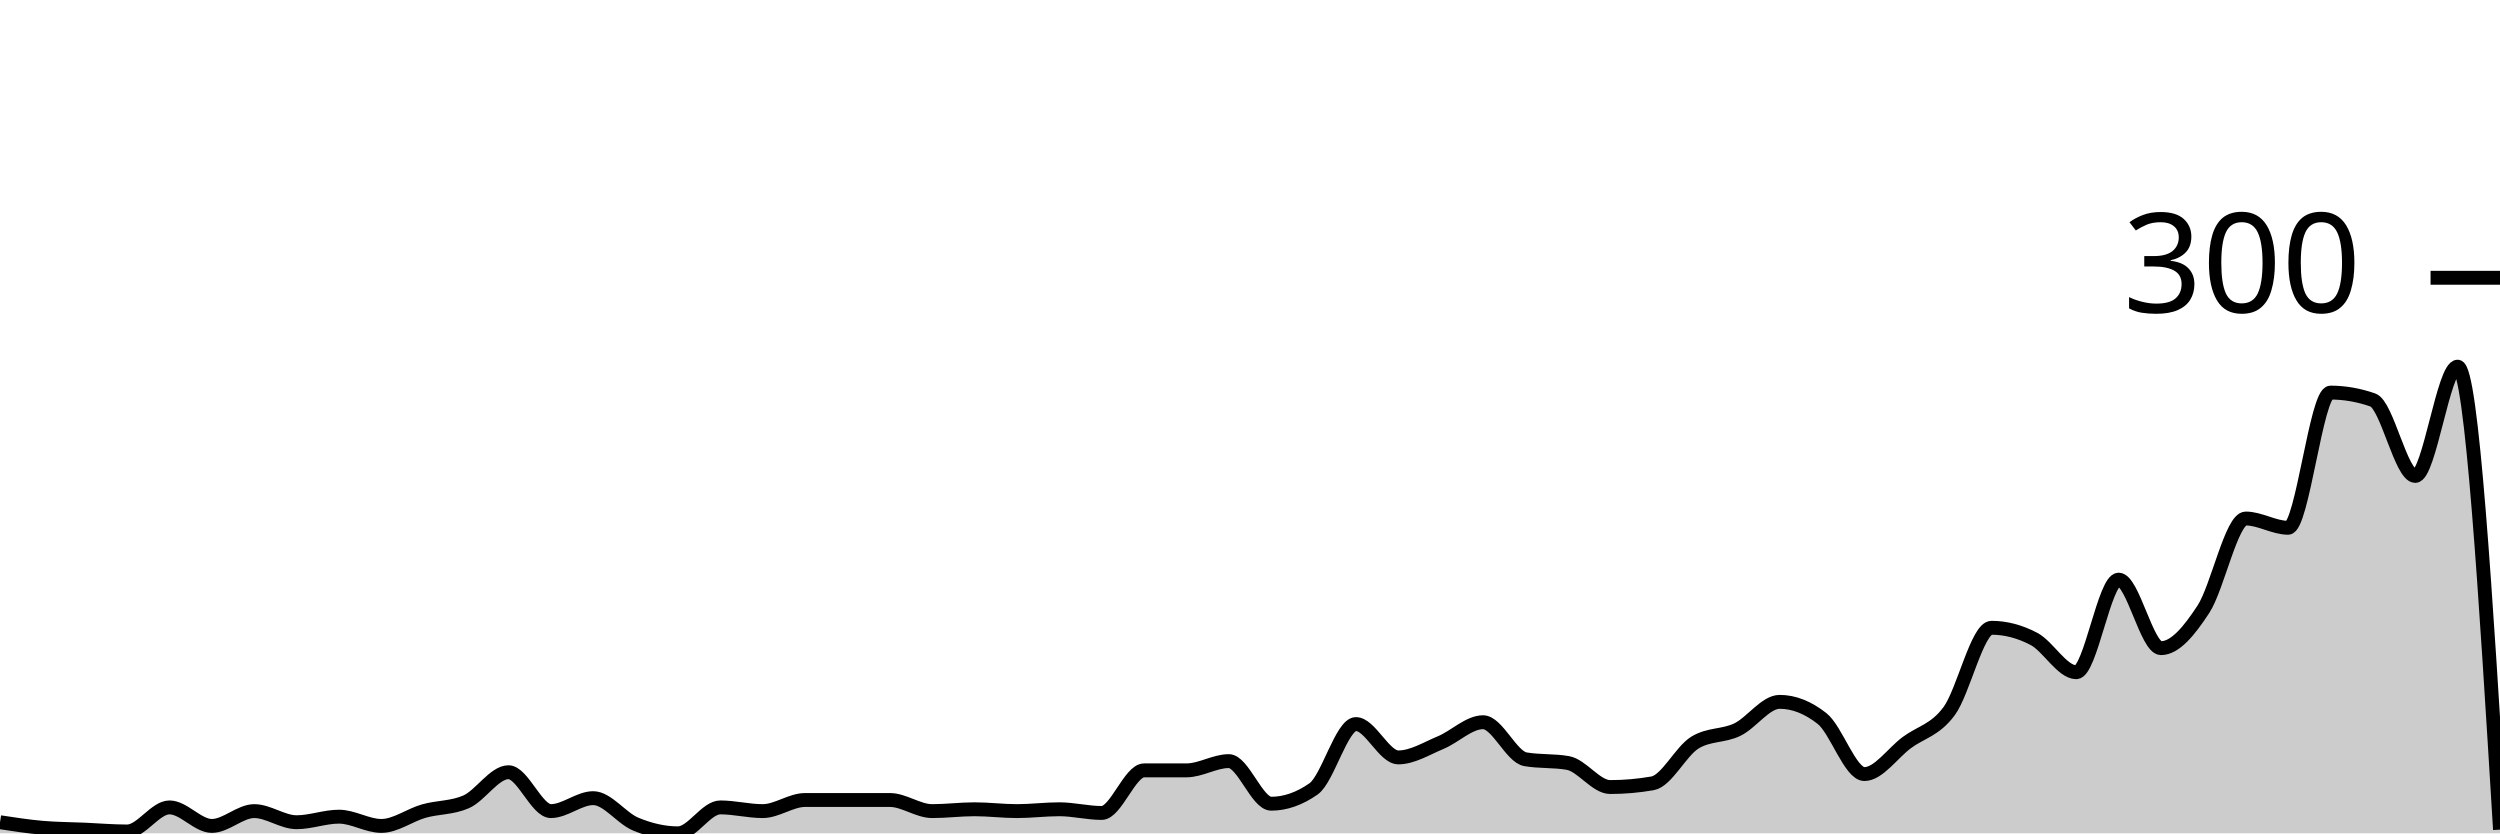
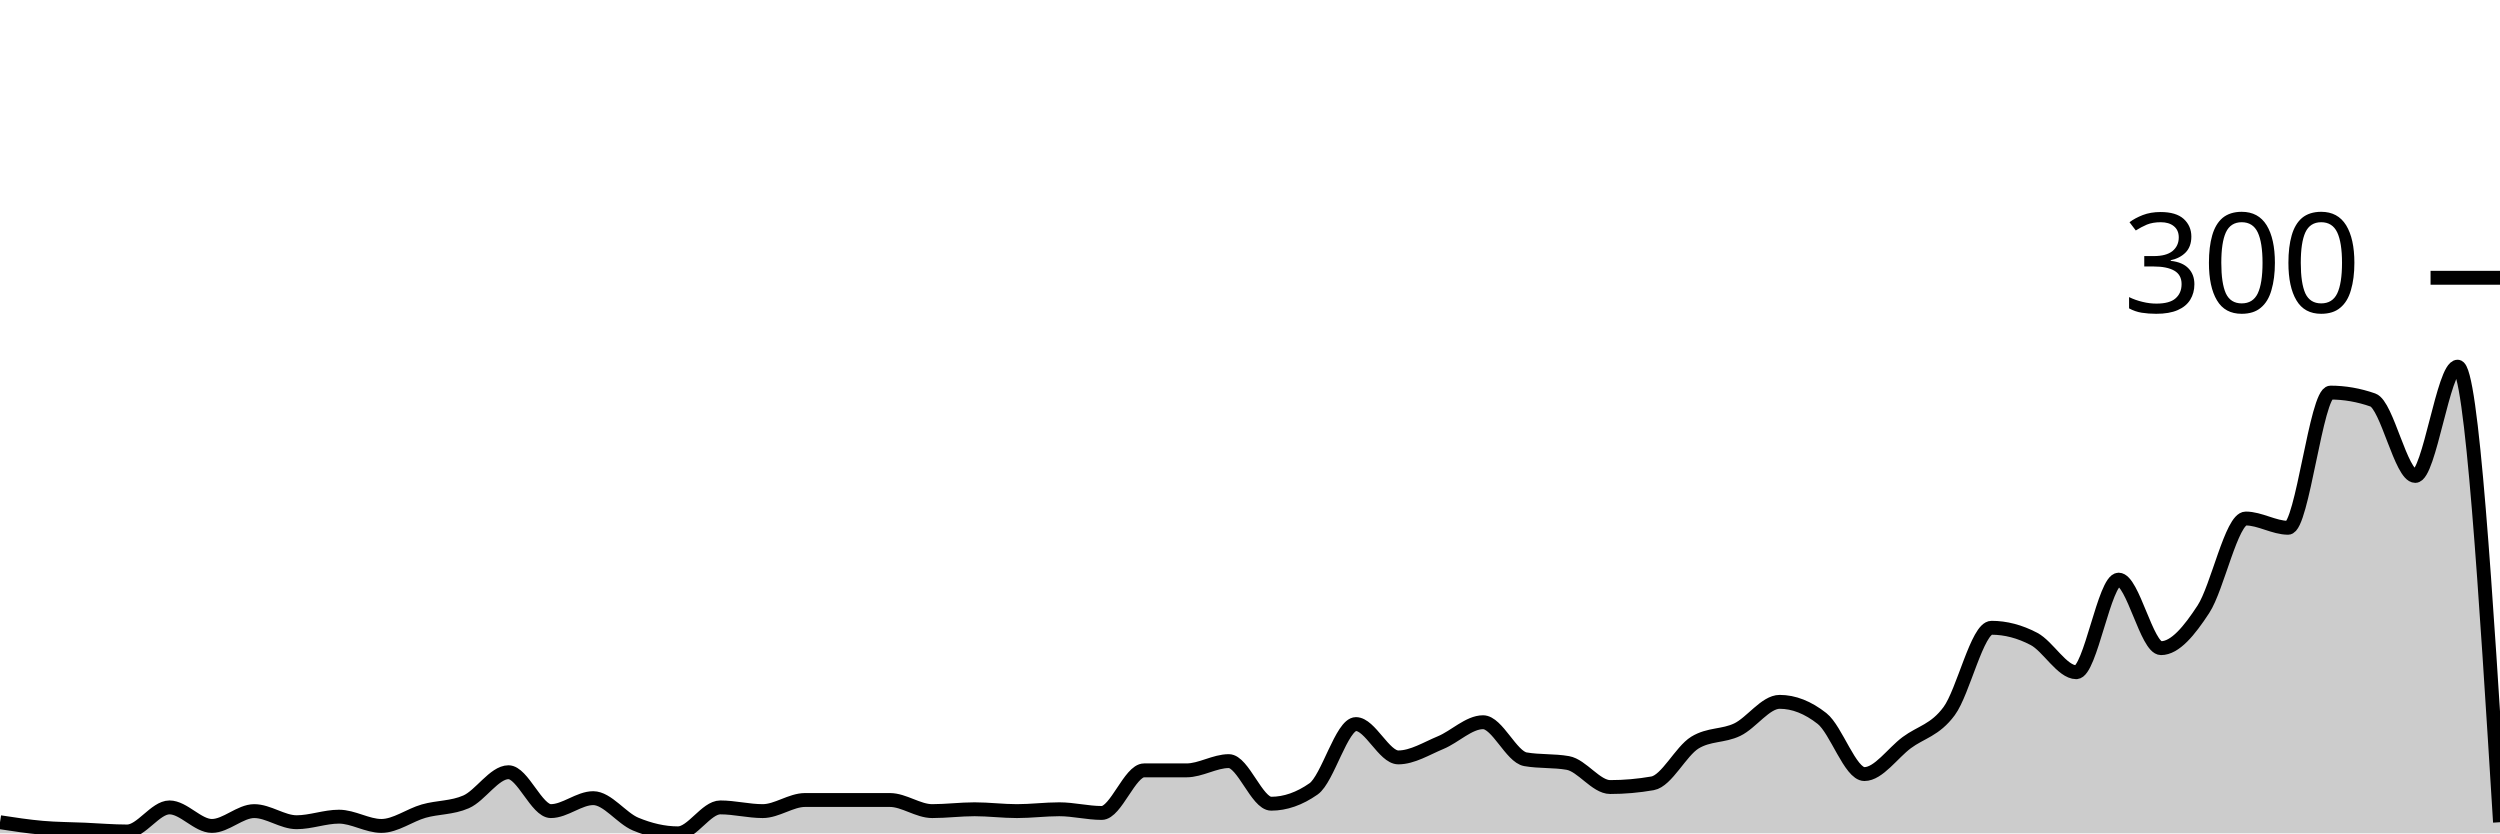
<svg xmlns="http://www.w3.org/2000/svg" viewBox="0 0 180 60">
  <g transform="translate(0,20)">
-     <path class="area" fill="rgba(0, 0, 0, 0.2)" d="M0,39.2C1.017,39.356,2.034,39.511,3.051,39.6C4.068,39.689,5.085,39.689,6.102,39.733C7.119,39.778,8.136,39.867,9.153,39.867C10.169,39.867,11.186,38.133,12.203,38.133C13.22,38.133,14.237,39.467,15.254,39.467C16.271,39.467,17.288,38.4,18.305,38.4C19.322,38.4,20.339,39.2,21.356,39.2C22.373,39.2,23.39,38.8,24.407,38.8C25.424,38.8,26.441,39.467,27.458,39.467C28.475,39.467,29.492,38.689,30.508,38.4C31.525,38.111,32.542,38.178,33.559,37.733C34.576,37.289,35.593,35.6,36.61,35.6C37.627,35.6,38.644,38.4,39.661,38.4C40.678,38.4,41.695,37.467,42.712,37.467C43.729,37.467,44.746,38.911,45.763,39.333C46.78,39.756,47.797,40,48.814,40C49.831,40,50.847,38.133,51.864,38.133C52.881,38.133,53.898,38.4,54.915,38.4C55.932,38.4,56.949,37.6,57.966,37.6C58.983,37.6,60,37.6,61.017,37.6C62.034,37.6,63.051,37.6,64.068,37.6C65.085,37.6,66.102,38.4,67.119,38.4C68.136,38.4,69.153,38.267,70.169,38.267C71.186,38.267,72.203,38.4,73.22,38.4C74.237,38.4,75.254,38.267,76.271,38.267C77.288,38.267,78.305,38.533,79.322,38.533C80.339,38.533,81.356,35.467,82.373,35.467C83.39,35.467,84.407,35.467,85.424,35.467C86.441,35.467,87.458,34.8,88.475,34.8C89.492,34.8,90.508,37.867,91.525,37.867C92.542,37.867,93.559,37.511,94.576,36.8C95.593,36.089,96.61,32.133,97.627,32.133C98.644,32.133,99.661,34.533,100.678,34.533C101.695,34.533,102.712,33.889,103.729,33.467C104.746,33.044,105.763,32,106.78,32C107.797,32,108.814,34.489,109.831,34.667C110.847,34.844,111.864,34.756,112.881,34.933C113.898,35.111,114.915,36.667,115.932,36.667C116.949,36.667,117.966,36.578,118.983,36.4C120,36.222,121.017,34.089,122.034,33.467C123.051,32.844,124.068,33.022,125.085,32.533C126.102,32.044,127.119,30.533,128.136,30.533C129.153,30.533,130.169,30.933,131.186,31.733C132.203,32.533,133.22,35.733,134.237,35.733C135.254,35.733,136.271,34.222,137.288,33.467C138.305,32.711,139.322,32.578,140.339,31.2C141.356,29.822,142.373,25.2,143.39,25.2C144.407,25.2,145.424,25.467,146.441,26C147.458,26.533,148.475,28.4,149.492,28.4C150.508,28.4,151.525,21.733,152.542,21.733C153.559,21.733,154.576,26.667,155.593,26.667C156.61,26.667,157.627,25.422,158.644,23.867C159.661,22.311,160.678,17.333,161.695,17.333C162.712,17.333,163.729,18,164.746,18C165.763,18,166.78,8.267,167.797,8.267C168.814,8.267,169.831,8.444,170.847,8.8C171.864,9.156,172.881,14.267,173.898,14.267C174.915,14.267,175.932,6.4,176.949,6.4C177.966,6.4,178.983,23.067,180,39.733L180,40C178.983,40,177.966,40,176.949,40C175.932,40,174.915,40,173.898,40C172.881,40,171.864,40,170.847,40C169.831,40,168.814,40,167.797,40C166.78,40,165.763,40,164.746,40C163.729,40,162.712,40,161.695,40C160.678,40,159.661,40,158.644,40C157.627,40,156.61,40,155.593,40C154.576,40,153.559,40,152.542,40C151.525,40,150.508,40,149.492,40C148.475,40,147.458,40,146.441,40C145.424,40,144.407,40,143.39,40C142.373,40,141.356,40,140.339,40C139.322,40,138.305,40,137.288,40C136.271,40,135.254,40,134.237,40C133.22,40,132.203,40,131.186,40C130.169,40,129.153,40,128.136,40C127.119,40,126.102,40,125.085,40C124.068,40,123.051,40,122.034,40C121.017,40,120,40,118.983,40C117.966,40,116.949,40,115.932,40C114.915,40,113.898,40,112.881,40C111.864,40,110.847,40,109.831,40C108.814,40,107.797,40,106.78,40C105.763,40,104.746,40,103.729,40C102.712,40,101.695,40,100.678,40C99.661,40,98.644,40,97.627,40C96.61,40,95.593,40,94.576,40C93.559,40,92.542,40,91.525,40C90.508,40,89.492,40,88.475,40C87.458,40,86.441,40,85.424,40C84.407,40,83.39,40,82.373,40C81.356,40,80.339,40,79.322,40C78.305,40,77.288,40,76.271,40C75.254,40,74.237,40,73.22,40C72.203,40,71.186,40,70.169,40C69.153,40,68.136,40,67.119,40C66.102,40,65.085,40,64.068,40C63.051,40,62.034,40,61.017,40C60,40,58.983,40,57.966,40C56.949,40,55.932,40,54.915,40C53.898,40,52.881,40,51.864,40C50.847,40,49.831,40,48.814,40C47.797,40,46.78,40,45.763,40C44.746,40,43.729,40,42.712,40C41.695,40,40.678,40,39.661,40C38.644,40,37.627,40,36.61,40C35.593,40,34.576,40,33.559,40C32.542,40,31.525,40,30.508,40C29.492,40,28.475,40,27.458,40C26.441,40,25.424,40,24.407,40C23.39,40,22.373,40,21.356,40C20.339,40,19.322,40,18.305,40C17.288,40,16.271,40,15.254,40C14.237,40,13.22,40,12.203,40C11.186,40,10.169,40,9.153,40C8.136,40,7.119,40,6.102,40C5.085,40,4.068,40,3.051,40C2.034,40,1.017,40,0,40Z" />
-     <path class="line" stroke="black" fill="none" d="M0,39.2C1.017,39.356,2.034,39.511,3.051,39.6C4.068,39.689,5.085,39.689,6.102,39.733C7.119,39.778,8.136,39.867,9.153,39.867C10.169,39.867,11.186,38.133,12.203,38.133C13.22,38.133,14.237,39.467,15.254,39.467C16.271,39.467,17.288,38.4,18.305,38.4C19.322,38.4,20.339,39.2,21.356,39.2C22.373,39.2,23.39,38.8,24.407,38.8C25.424,38.8,26.441,39.467,27.458,39.467C28.475,39.467,29.492,38.689,30.508,38.4C31.525,38.111,32.542,38.178,33.559,37.733C34.576,37.289,35.593,35.6,36.61,35.6C37.627,35.6,38.644,38.4,39.661,38.4C40.678,38.4,41.695,37.467,42.712,37.467C43.729,37.467,44.746,38.911,45.763,39.333C46.78,39.756,47.797,40,48.814,40C49.831,40,50.847,38.133,51.864,38.133C52.881,38.133,53.898,38.4,54.915,38.4C55.932,38.4,56.949,37.6,57.966,37.6C58.983,37.6,60,37.6,61.017,37.6C62.034,37.6,63.051,37.6,64.068,37.6C65.085,37.6,66.102,38.4,67.119,38.4C68.136,38.4,69.153,38.267,70.169,38.267C71.186,38.267,72.203,38.4,73.22,38.4C74.237,38.4,75.254,38.267,76.271,38.267C77.288,38.267,78.305,38.533,79.322,38.533C80.339,38.533,81.356,35.467,82.373,35.467C83.39,35.467,84.407,35.467,85.424,35.467C86.441,35.467,87.458,34.8,88.475,34.8C89.492,34.8,90.508,37.867,91.525,37.867C92.542,37.867,93.559,37.511,94.576,36.8C95.593,36.089,96.61,32.133,97.627,32.133C98.644,32.133,99.661,34.533,100.678,34.533C101.695,34.533,102.712,33.889,103.729,33.467C104.746,33.044,105.763,32,106.78,32C107.797,32,108.814,34.489,109.831,34.667C110.847,34.844,111.864,34.756,112.881,34.933C113.898,35.111,114.915,36.667,115.932,36.667C116.949,36.667,117.966,36.578,118.983,36.4C120,36.222,121.017,34.089,122.034,33.467C123.051,32.844,124.068,33.022,125.085,32.533C126.102,32.044,127.119,30.533,128.136,30.533C129.153,30.533,130.169,30.933,131.186,31.733C132.203,32.533,133.22,35.733,134.237,35.733C135.254,35.733,136.271,34.222,137.288,33.467C138.305,32.711,139.322,32.578,140.339,31.2C141.356,29.822,142.373,25.2,143.39,25.2C144.407,25.2,145.424,25.467,146.441,26C147.458,26.533,148.475,28.4,149.492,28.4C150.508,28.4,151.525,21.733,152.542,21.733C153.559,21.733,154.576,26.667,155.593,26.667C156.61,26.667,157.627,25.422,158.644,23.867C159.661,22.311,160.678,17.333,161.695,17.333C162.712,17.333,163.729,18,164.746,18C165.763,18,166.78,8.267,167.797,8.267C168.814,8.267,169.831,8.444,170.847,8.8C171.864,9.156,172.881,14.267,173.898,14.267C174.915,14.267,175.932,6.4,176.949,6.4C177.966,6.4,178.983,23.067,180,39.733" />
+     <path class="area" fill="rgba(0, 0, 0, 0.2)" d="M0,39.2C1.017,39.356,2.034,39.511,3.051,39.6C4.068,39.689,5.085,39.689,6.102,39.733C7.119,39.778,8.136,39.867,9.153,39.867C10.169,39.867,11.186,38.133,12.203,38.133C13.22,38.133,14.237,39.467,15.254,39.467C16.271,39.467,17.288,38.4,18.305,38.4C19.322,38.4,20.339,39.2,21.356,39.2C22.373,39.2,23.39,38.8,24.407,38.8C25.424,38.8,26.441,39.467,27.458,39.467C28.475,39.467,29.492,38.689,30.508,38.4C31.525,38.111,32.542,38.178,33.559,37.733C34.576,37.289,35.593,35.6,36.61,35.6C37.627,35.6,38.644,38.4,39.661,38.4C40.678,38.4,41.695,37.467,42.712,37.467C43.729,37.467,44.746,38.911,45.763,39.333C46.78,39.756,47.797,40,48.814,40C49.831,40,50.847,38.133,51.864,38.133C52.881,38.133,53.898,38.4,54.915,38.4C55.932,38.4,56.949,37.6,57.966,37.6C58.983,37.6,60,37.6,61.017,37.6C62.034,37.6,63.051,37.6,64.068,37.6C65.085,37.6,66.102,38.4,67.119,38.4C68.136,38.4,69.153,38.267,70.169,38.267C71.186,38.267,72.203,38.4,73.22,38.4C74.237,38.4,75.254,38.267,76.271,38.267C77.288,38.267,78.305,38.533,79.322,38.533C80.339,38.533,81.356,35.467,82.373,35.467C83.39,35.467,84.407,35.467,85.424,35.467C86.441,35.467,87.458,34.8,88.475,34.8C89.492,34.8,90.508,37.867,91.525,37.867C92.542,37.867,93.559,37.511,94.576,36.8C95.593,36.089,96.61,32.133,97.627,32.133C98.644,32.133,99.661,34.533,100.678,34.533C101.695,34.533,102.712,33.889,103.729,33.467C104.746,33.044,105.763,32,106.78,32C107.797,32,108.814,34.489,109.831,34.667C110.847,34.844,111.864,34.756,112.881,34.933C113.898,35.111,114.915,36.667,115.932,36.667C116.949,36.667,117.966,36.578,118.983,36.4C120,36.222,121.017,34.089,122.034,33.467C123.051,32.844,124.068,33.022,125.085,32.533C126.102,32.044,127.119,30.533,128.136,30.533C129.153,30.533,130.169,30.933,131.186,31.733C132.203,32.533,133.22,35.733,134.237,35.733C135.254,35.733,136.271,34.222,137.288,33.467C138.305,32.711,139.322,32.578,140.339,31.2C141.356,29.822,142.373,25.2,143.39,25.2C144.407,25.2,145.424,25.467,146.441,26C147.458,26.533,148.475,28.4,149.492,28.4C150.508,28.4,151.525,21.733,152.542,21.733C153.559,21.733,154.576,26.667,155.593,26.667C156.61,26.667,157.627,25.422,158.644,23.867C159.661,22.311,160.678,17.333,161.695,17.333C162.712,17.333,163.729,18,164.746,18C165.763,18,166.78,8.267,167.797,8.267C168.814,8.267,169.831,8.444,170.847,8.8C171.864,9.156,172.881,14.267,173.898,14.267C174.915,14.267,175.932,6.4,176.949,6.4C177.966,6.4,178.983,22.8,180,39.2L180,40C178.983,40,177.966,40,176.949,40C175.932,40,174.915,40,173.898,40C172.881,40,171.864,40,170.847,40C169.831,40,168.814,40,167.797,40C166.78,40,165.763,40,164.746,40C163.729,40,162.712,40,161.695,40C160.678,40,159.661,40,158.644,40C157.627,40,156.61,40,155.593,40C154.576,40,153.559,40,152.542,40C151.525,40,150.508,40,149.492,40C148.475,40,147.458,40,146.441,40C145.424,40,144.407,40,143.39,40C142.373,40,141.356,40,140.339,40C139.322,40,138.305,40,137.288,40C136.271,40,135.254,40,134.237,40C133.22,40,132.203,40,131.186,40C130.169,40,129.153,40,128.136,40C127.119,40,126.102,40,125.085,40C124.068,40,123.051,40,122.034,40C121.017,40,120,40,118.983,40C117.966,40,116.949,40,115.932,40C114.915,40,113.898,40,112.881,40C111.864,40,110.847,40,109.831,40C108.814,40,107.797,40,106.78,40C105.763,40,104.746,40,103.729,40C102.712,40,101.695,40,100.678,40C99.661,40,98.644,40,97.627,40C96.61,40,95.593,40,94.576,40C93.559,40,92.542,40,91.525,40C90.508,40,89.492,40,88.475,40C87.458,40,86.441,40,85.424,40C84.407,40,83.39,40,82.373,40C81.356,40,80.339,40,79.322,40C78.305,40,77.288,40,76.271,40C75.254,40,74.237,40,73.22,40C72.203,40,71.186,40,70.169,40C69.153,40,68.136,40,67.119,40C66.102,40,65.085,40,64.068,40C63.051,40,62.034,40,61.017,40C60,40,58.983,40,57.966,40C56.949,40,55.932,40,54.915,40C53.898,40,52.881,40,51.864,40C50.847,40,49.831,40,48.814,40C47.797,40,46.78,40,45.763,40C44.746,40,43.729,40,42.712,40C41.695,40,40.678,40,39.661,40C38.644,40,37.627,40,36.61,40C35.593,40,34.576,40,33.559,40C32.542,40,31.525,40,30.508,40C29.492,40,28.475,40,27.458,40C26.441,40,25.424,40,24.407,40C23.39,40,22.373,40,21.356,40C20.339,40,19.322,40,18.305,40C17.288,40,16.271,40,15.254,40C14.237,40,13.22,40,12.203,40C11.186,40,10.169,40,9.153,40C8.136,40,7.119,40,6.102,40C5.085,40,4.068,40,3.051,40C2.034,40,1.017,40,0,40Z" />
+     <path class="line" stroke="black" fill="none" d="M0,39.2C1.017,39.356,2.034,39.511,3.051,39.6C4.068,39.689,5.085,39.689,6.102,39.733C7.119,39.778,8.136,39.867,9.153,39.867C10.169,39.867,11.186,38.133,12.203,38.133C13.22,38.133,14.237,39.467,15.254,39.467C16.271,39.467,17.288,38.4,18.305,38.4C19.322,38.4,20.339,39.2,21.356,39.2C22.373,39.2,23.39,38.8,24.407,38.8C25.424,38.8,26.441,39.467,27.458,39.467C28.475,39.467,29.492,38.689,30.508,38.4C31.525,38.111,32.542,38.178,33.559,37.733C34.576,37.289,35.593,35.6,36.61,35.6C37.627,35.6,38.644,38.4,39.661,38.4C40.678,38.4,41.695,37.467,42.712,37.467C43.729,37.467,44.746,38.911,45.763,39.333C46.78,39.756,47.797,40,48.814,40C49.831,40,50.847,38.133,51.864,38.133C52.881,38.133,53.898,38.4,54.915,38.4C55.932,38.4,56.949,37.6,57.966,37.6C58.983,37.6,60,37.6,61.017,37.6C62.034,37.6,63.051,37.6,64.068,37.6C65.085,37.6,66.102,38.4,67.119,38.4C68.136,38.4,69.153,38.267,70.169,38.267C71.186,38.267,72.203,38.4,73.22,38.4C74.237,38.4,75.254,38.267,76.271,38.267C77.288,38.267,78.305,38.533,79.322,38.533C80.339,38.533,81.356,35.467,82.373,35.467C83.39,35.467,84.407,35.467,85.424,35.467C86.441,35.467,87.458,34.8,88.475,34.8C89.492,34.8,90.508,37.867,91.525,37.867C92.542,37.867,93.559,37.511,94.576,36.8C95.593,36.089,96.61,32.133,97.627,32.133C98.644,32.133,99.661,34.533,100.678,34.533C101.695,34.533,102.712,33.889,103.729,33.467C104.746,33.044,105.763,32,106.78,32C107.797,32,108.814,34.489,109.831,34.667C110.847,34.844,111.864,34.756,112.881,34.933C113.898,35.111,114.915,36.667,115.932,36.667C116.949,36.667,117.966,36.578,118.983,36.4C120,36.222,121.017,34.089,122.034,33.467C123.051,32.844,124.068,33.022,125.085,32.533C126.102,32.044,127.119,30.533,128.136,30.533C129.153,30.533,130.169,30.933,131.186,31.733C132.203,32.533,133.22,35.733,134.237,35.733C135.254,35.733,136.271,34.222,137.288,33.467C138.305,32.711,139.322,32.578,140.339,31.2C141.356,29.822,142.373,25.2,143.39,25.2C144.407,25.2,145.424,25.467,146.441,26C147.458,26.533,148.475,28.4,149.492,28.4C150.508,28.4,151.525,21.733,152.542,21.733C153.559,21.733,154.576,26.667,155.593,26.667C156.61,26.667,157.627,25.422,158.644,23.867C159.661,22.311,160.678,17.333,161.695,17.333C162.712,17.333,163.729,18,164.746,18C165.763,18,166.78,8.267,167.797,8.267C168.814,8.267,169.831,8.444,170.847,8.8C171.864,9.156,172.881,14.267,173.898,14.267C174.915,14.267,175.932,6.4,176.949,6.4C177.966,6.4,178.983,22.8,180,39.2" />
    <path class="axis-ceiling" stroke-width="1" stroke="black" fill="none" d="M175,0L180,0" />
    <text class="axis-ceiling-label" font-family="sans-serif" text-anchor="end" font-size="10px" x="170" y="2.5">300</text>
  </g>
</svg>
